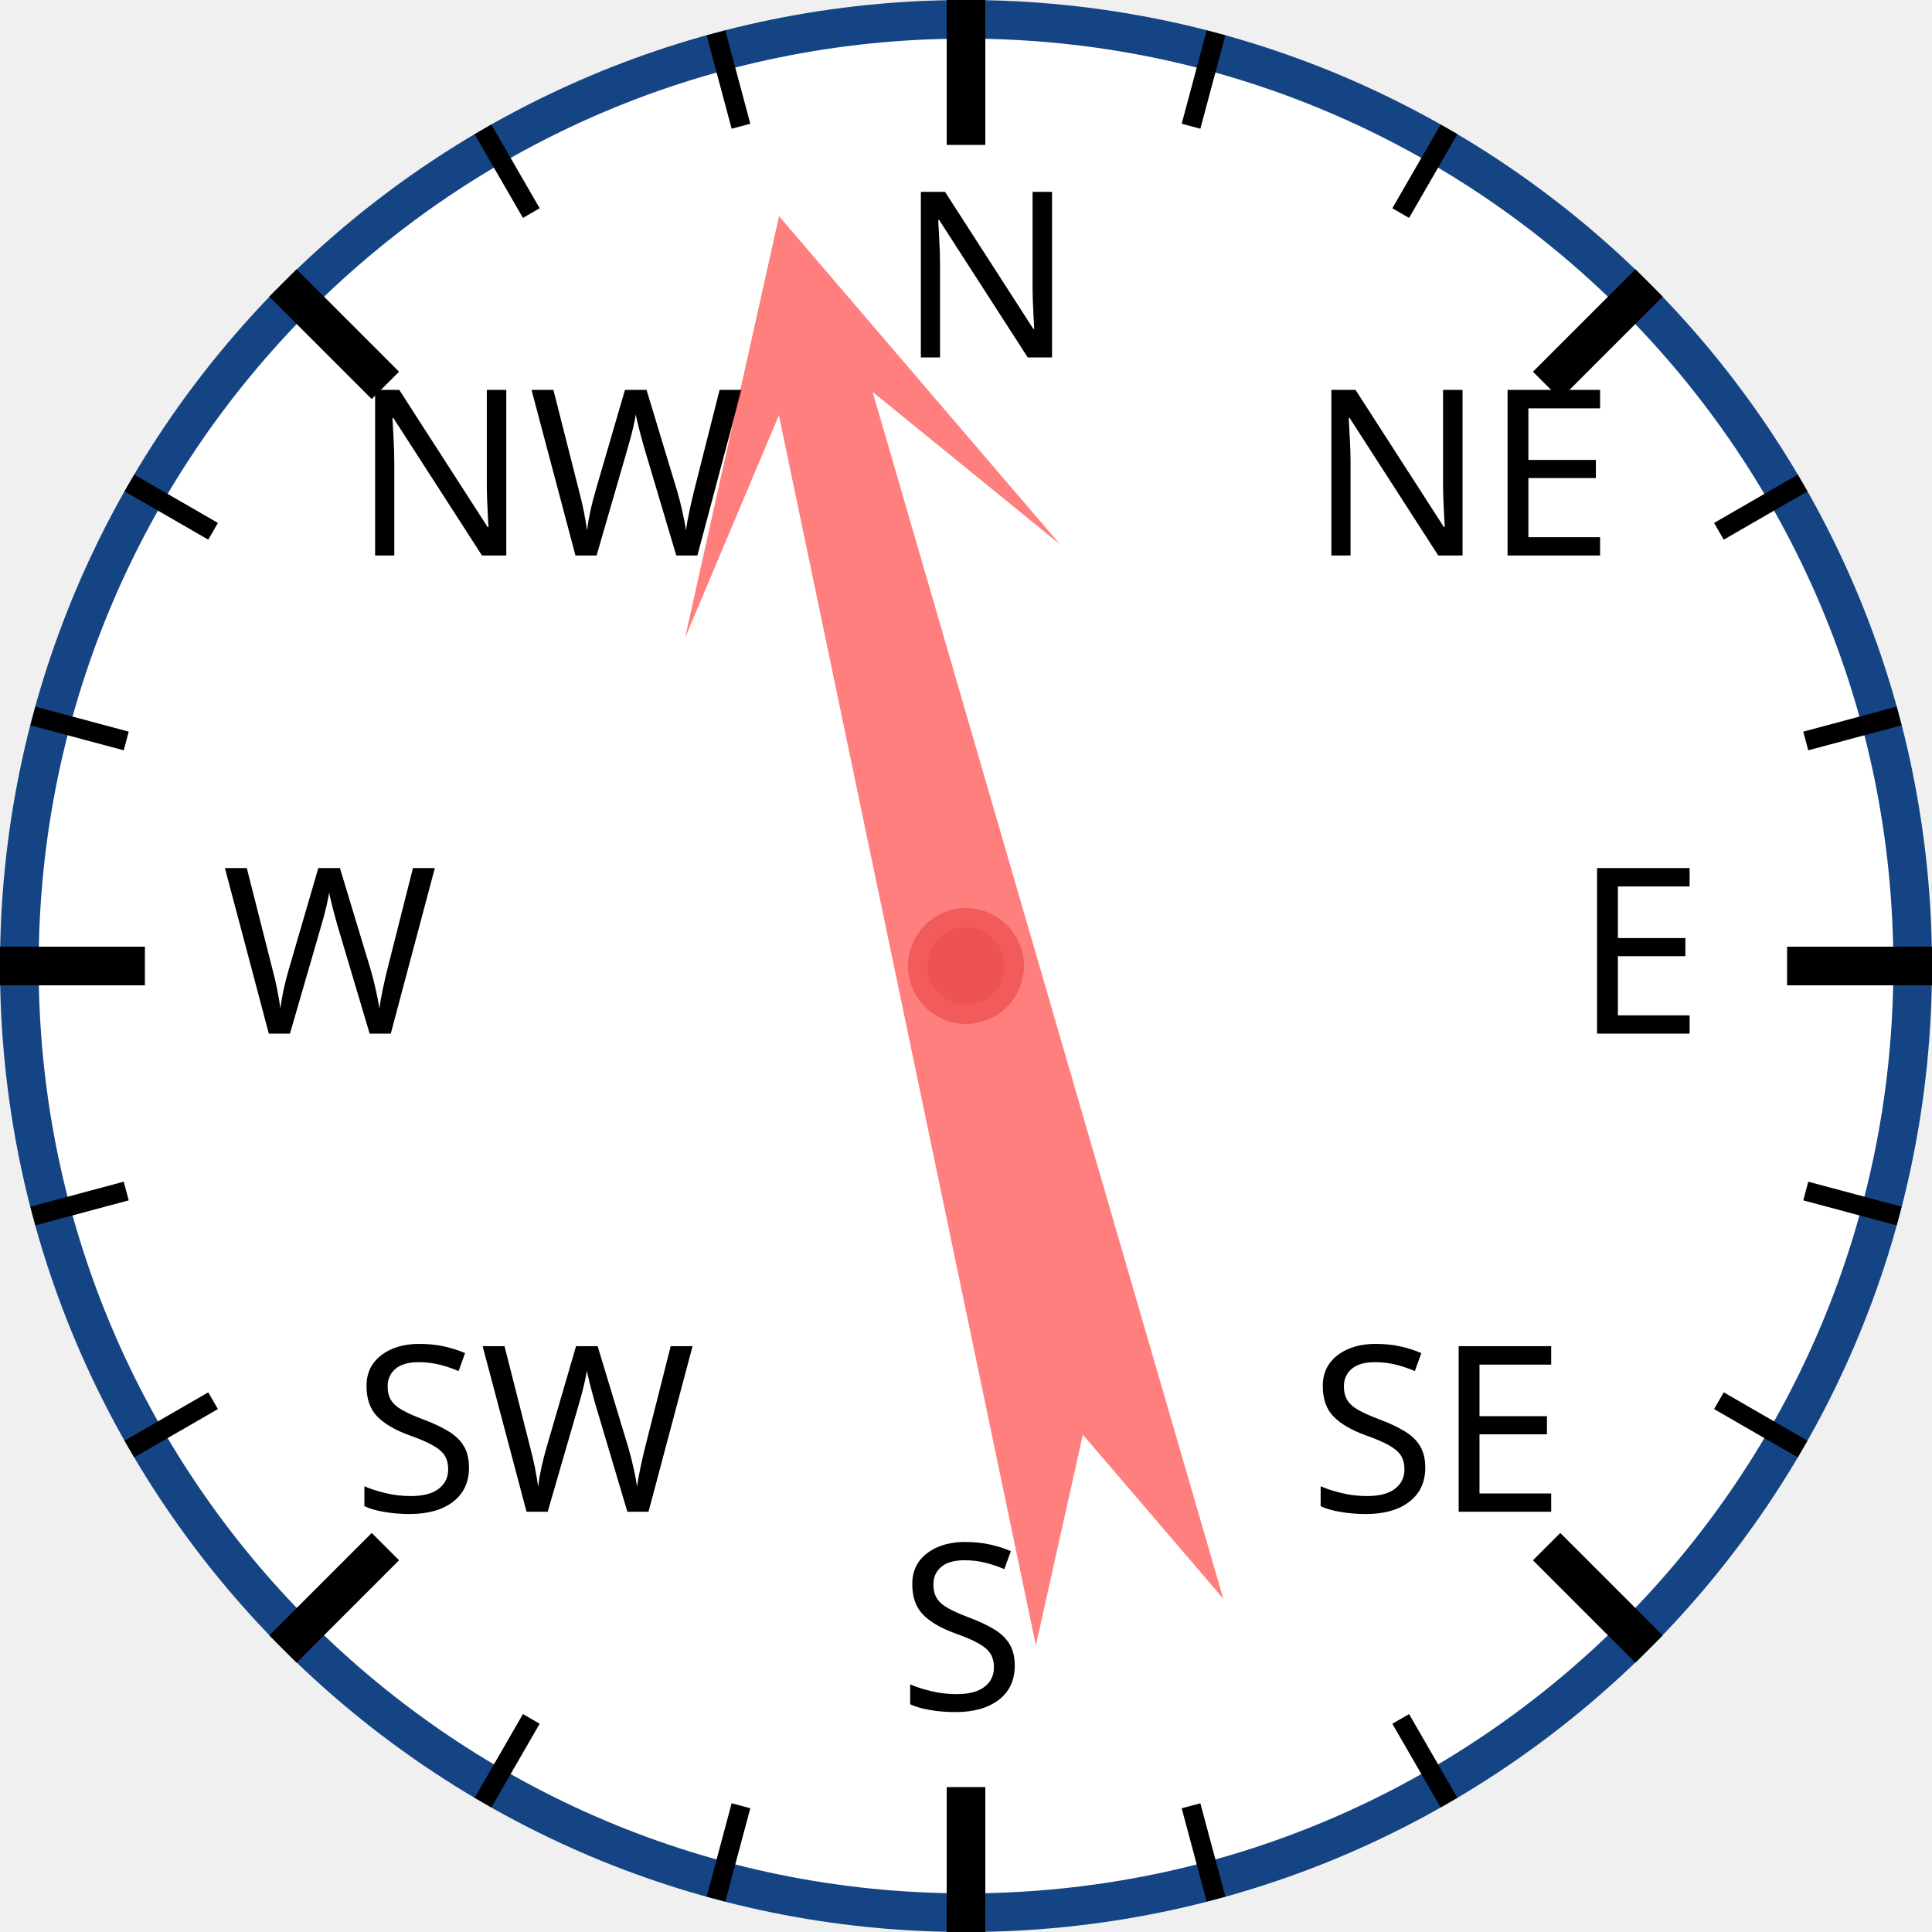
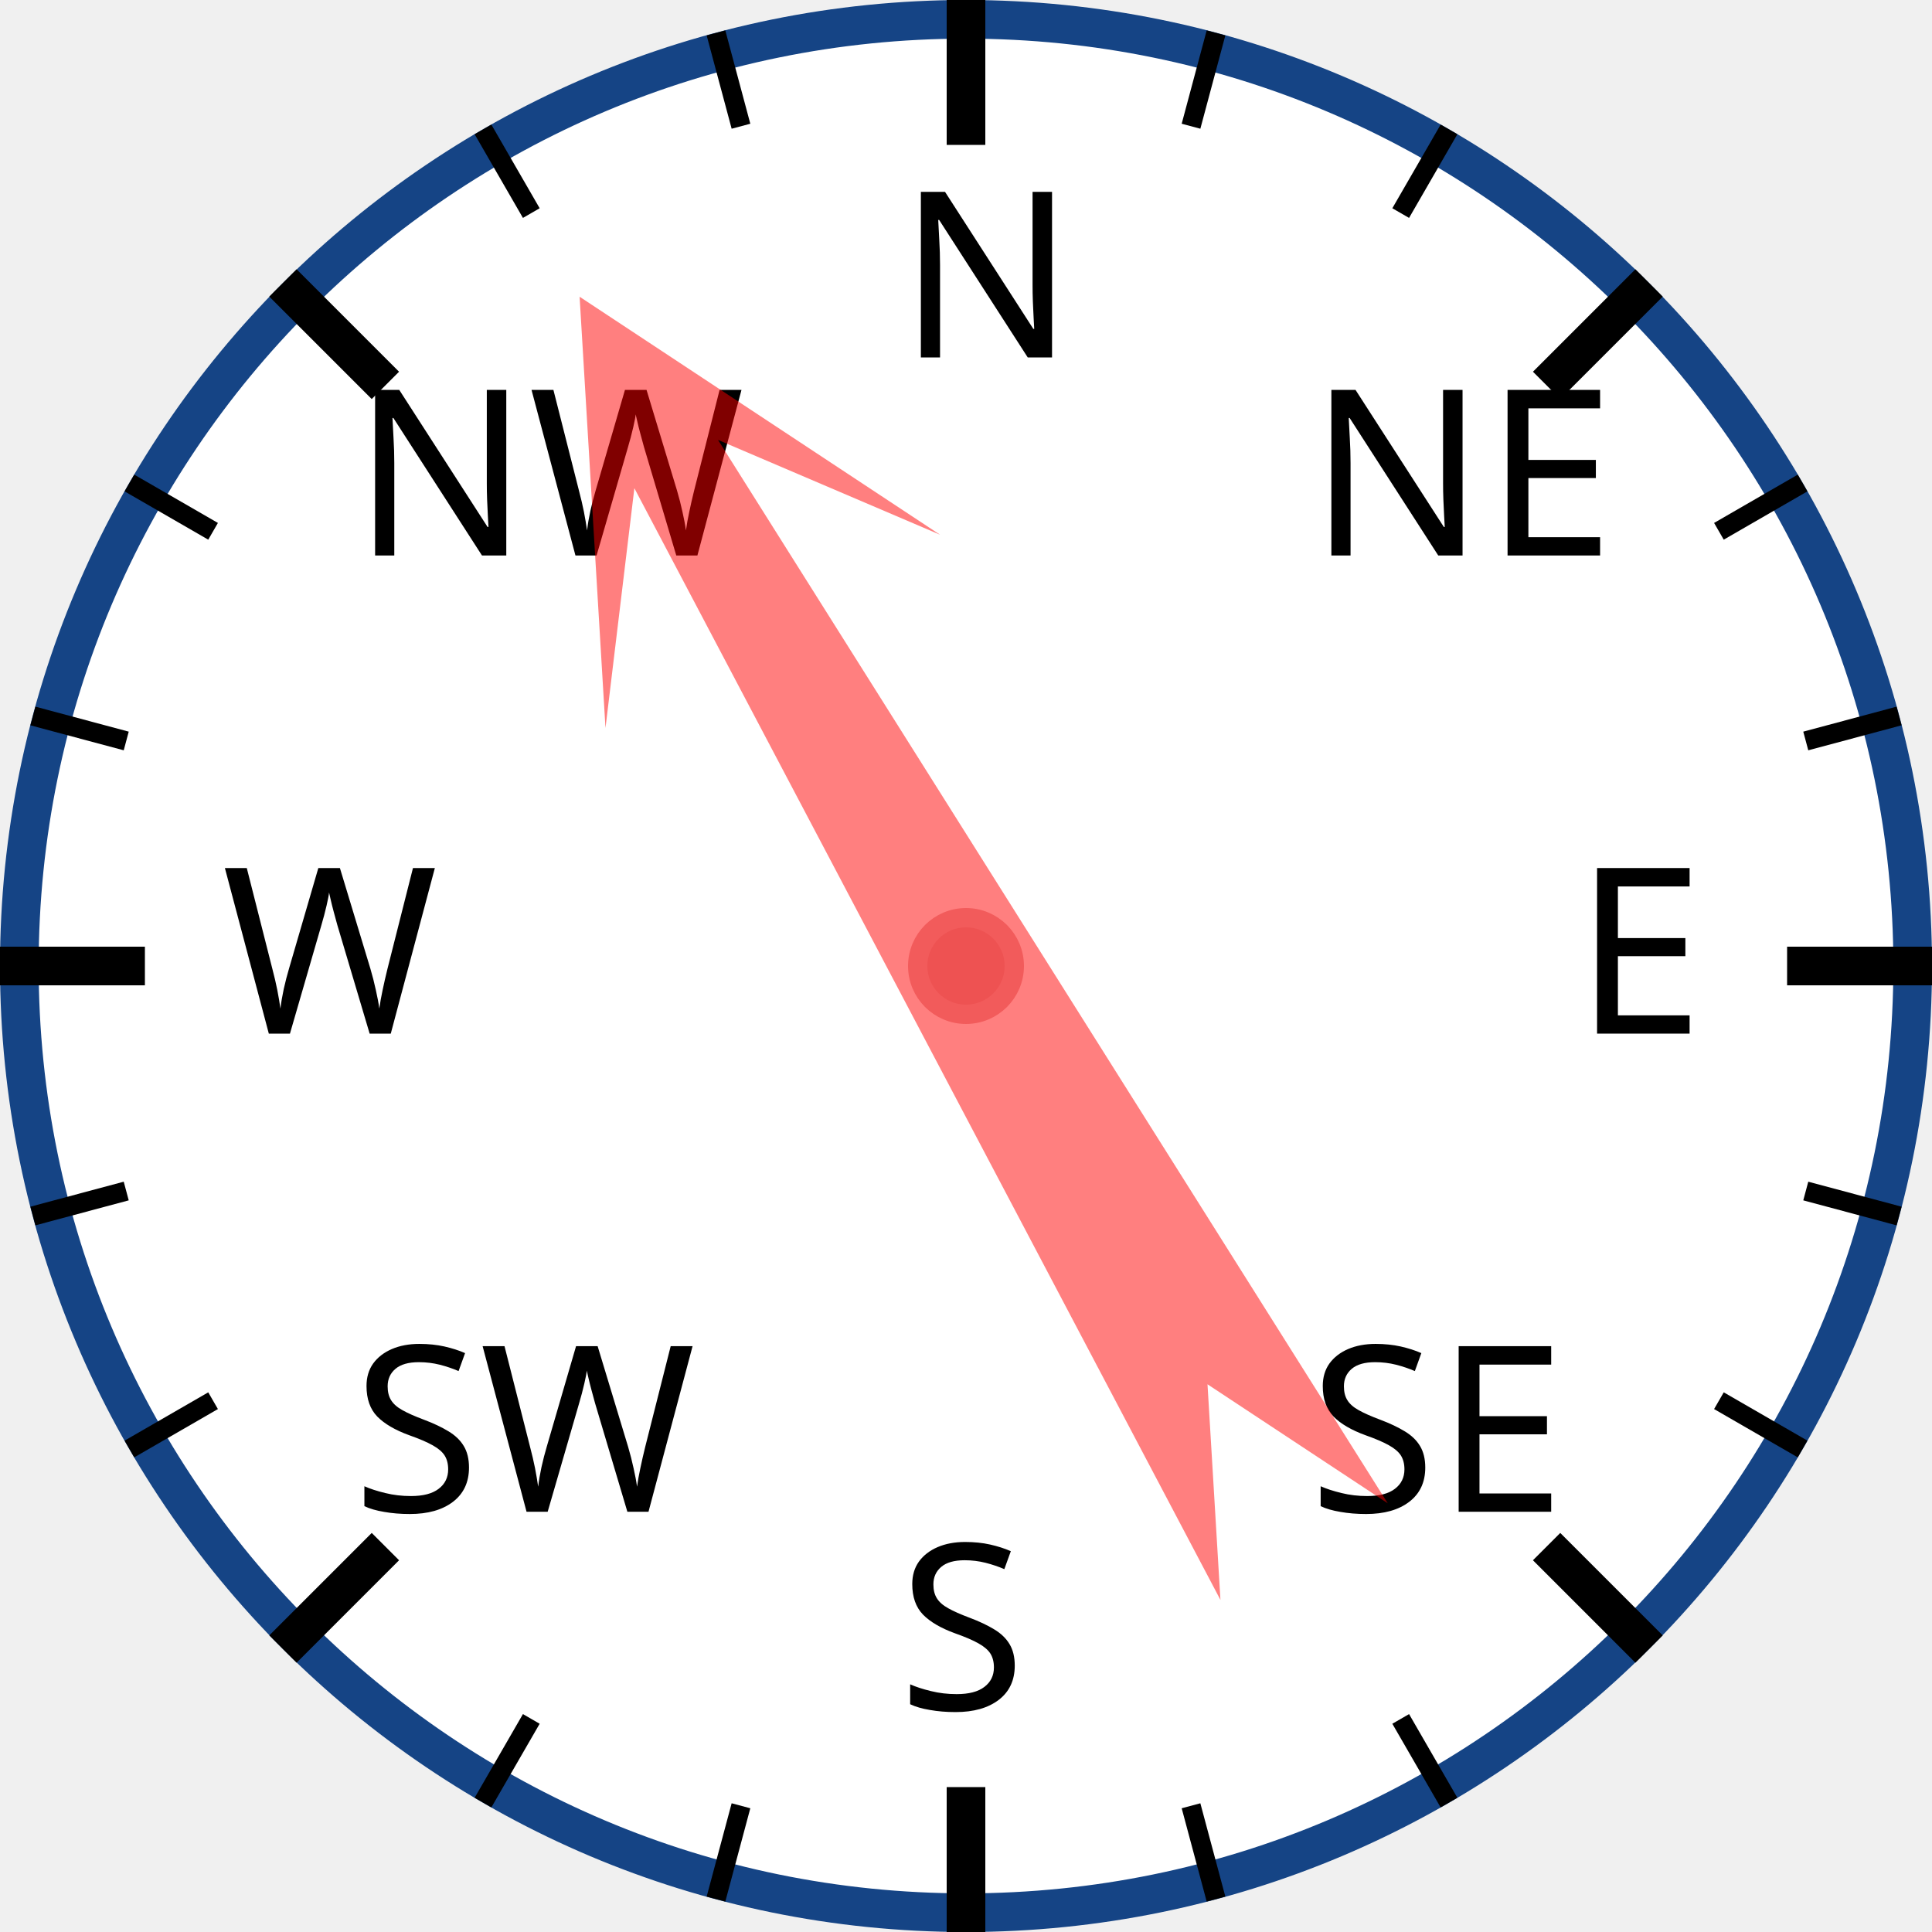
<svg xmlns="http://www.w3.org/2000/svg" width="120px" height="120px" viewBox="0 0 200 200">
  <circle cx="100" cy="100" r="98" style="fill: white; stroke: #154485; stroke-width: 4;" />
  <text x="93.0" y="37.0" style="font-family: sans-serif; font-size: 18pt;">N</text>
  <line x1="100.0" y1="0.0" x2="100.0" y2="15.0" style="stroke: black; stroke-width: 4;" />
  <line x1="74.118" y1="3.407" x2="76.706" y2="13.067" style="stroke: black; stroke-width: 2;" />
  <line x1="50" y1="13.397" x2="55" y2="22.058" style="stroke: black; stroke-width: 2;" />
  <text x="36.503" y="57.503" style="font-family: sans-serif; font-size: 18pt;">NW</text>
  <line x1="29.289" y1="29.289" x2="39.896" y2="39.896" style="stroke: black; stroke-width: 4;" />
  <line x1="13.397" y1="50" x2="22.058" y2="55" style="stroke: black; stroke-width: 2;" />
  <line x1="3.407" y1="74.118" x2="13.067" y2="76.706" style="stroke: black; stroke-width: 2;" />
  <text x="23.0" y="107.0" style="font-family: sans-serif; font-size: 18pt;">W</text>
  <line x1="0.0" y1="100.0" x2="15.0" y2="100.0" style="stroke: black; stroke-width: 4;" />
  <line x1="3.407" y1="125.882" x2="13.067" y2="123.294" style="stroke: black; stroke-width: 2;" />
  <line x1="13.397" y1="150" x2="22.058" y2="145" style="stroke: black; stroke-width: 2;" />
  <text x="36.503" y="156.497" style="font-family: sans-serif; font-size: 18pt;">SW</text>
  <line x1="29.289" y1="170.711" x2="39.896" y2="160.104" style="stroke: black; stroke-width: 4;" />
  <line x1="50" y1="186.603" x2="55" y2="177.942" style="stroke: black; stroke-width: 2;" />
  <line x1="74.118" y1="196.593" x2="76.706" y2="186.933" style="stroke: black; stroke-width: 2;" />
  <text x="93" y="177.0" style="font-family: sans-serif; font-size: 18pt;">S</text>
  <line x1="100" y1="200.0" x2="100" y2="185.0" style="stroke: black; stroke-width: 4;" />
  <line x1="125.882" y1="196.593" x2="123.294" y2="186.933" style="stroke: black; stroke-width: 2;" />
  <line x1="150.0" y1="186.603" x2="145.0" y2="177.942" style="stroke: black; stroke-width: 2;" />
  <text x="135.497" y="156.497" style="font-family: sans-serif; font-size: 18pt;">SE</text>
  <line x1="170.711" y1="170.711" x2="160.104" y2="160.104" style="stroke: black; stroke-width: 4;" />
  <line x1="186.603" y1="150" x2="177.942" y2="145" style="stroke: black; stroke-width: 2;" />
  <line x1="196.593" y1="125.882" x2="186.933" y2="123.294" style="stroke: black; stroke-width: 2;" />
  <text x="163.0" y="107" style="font-family: sans-serif; font-size: 18pt;">E</text>
  <line x1="200.0" y1="100" x2="185.0" y2="100" style="stroke: black; stroke-width: 4;" />
  <line x1="196.593" y1="74.118" x2="186.933" y2="76.706" style="stroke: black; stroke-width: 2;" />
  <line x1="186.603" y1="50" x2="177.942" y2="55" style="stroke: black; stroke-width: 2;" />
  <text x="135.497" y="57.503" style="font-family: sans-serif; font-size: 18pt;">NE</text>
  <line x1="170.711" y1="29.289" x2="160.104" y2="39.896" style="stroke: black; stroke-width: 4;" />
  <line x1="150" y1="13.397" x2="145" y2="22.058" style="stroke: black; stroke-width: 2;" />
  <line x1="125.882" y1="3.407" x2="123.294" y2="13.067" style="stroke: black; stroke-width: 2;" />
-   <polygon points="100 20 120 60 105 40 110 170 100 150 90 170 95 40 80 60" style="fill: red; fill-opacity: 0.5;" transform="rotate(346,100,100)" />
+   <polygon points="100 20 120 60 105 40 110 170 100 150 90 170 95 40 80 60" style="fill: red; fill-opacity: 0.5;" transform="rotate(330,100,100)" />
  <circle cx="100" cy="100" r="5" style="fill: #EE5252; stroke: #F25B5B; stroke-width: 2;" />
</svg>
